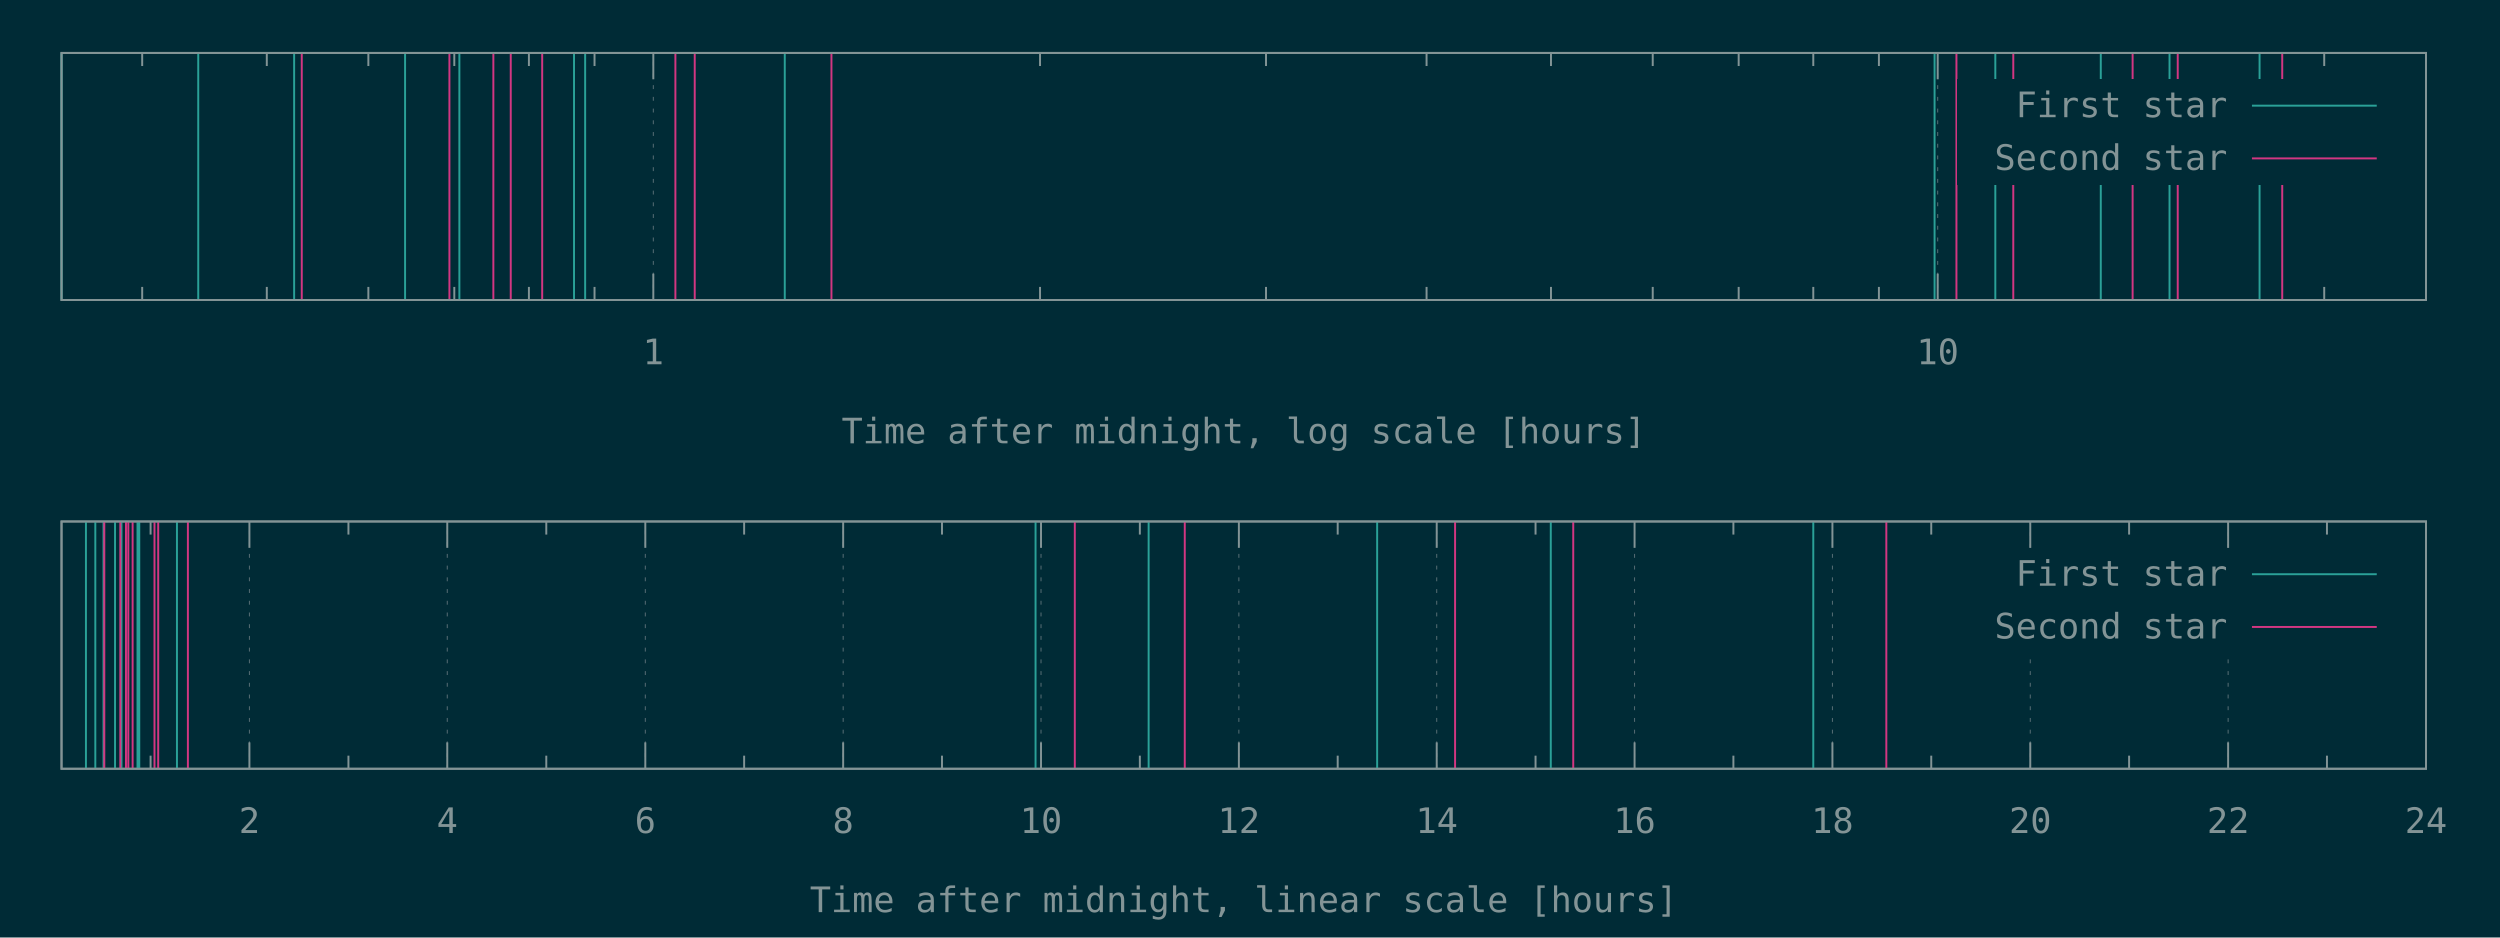
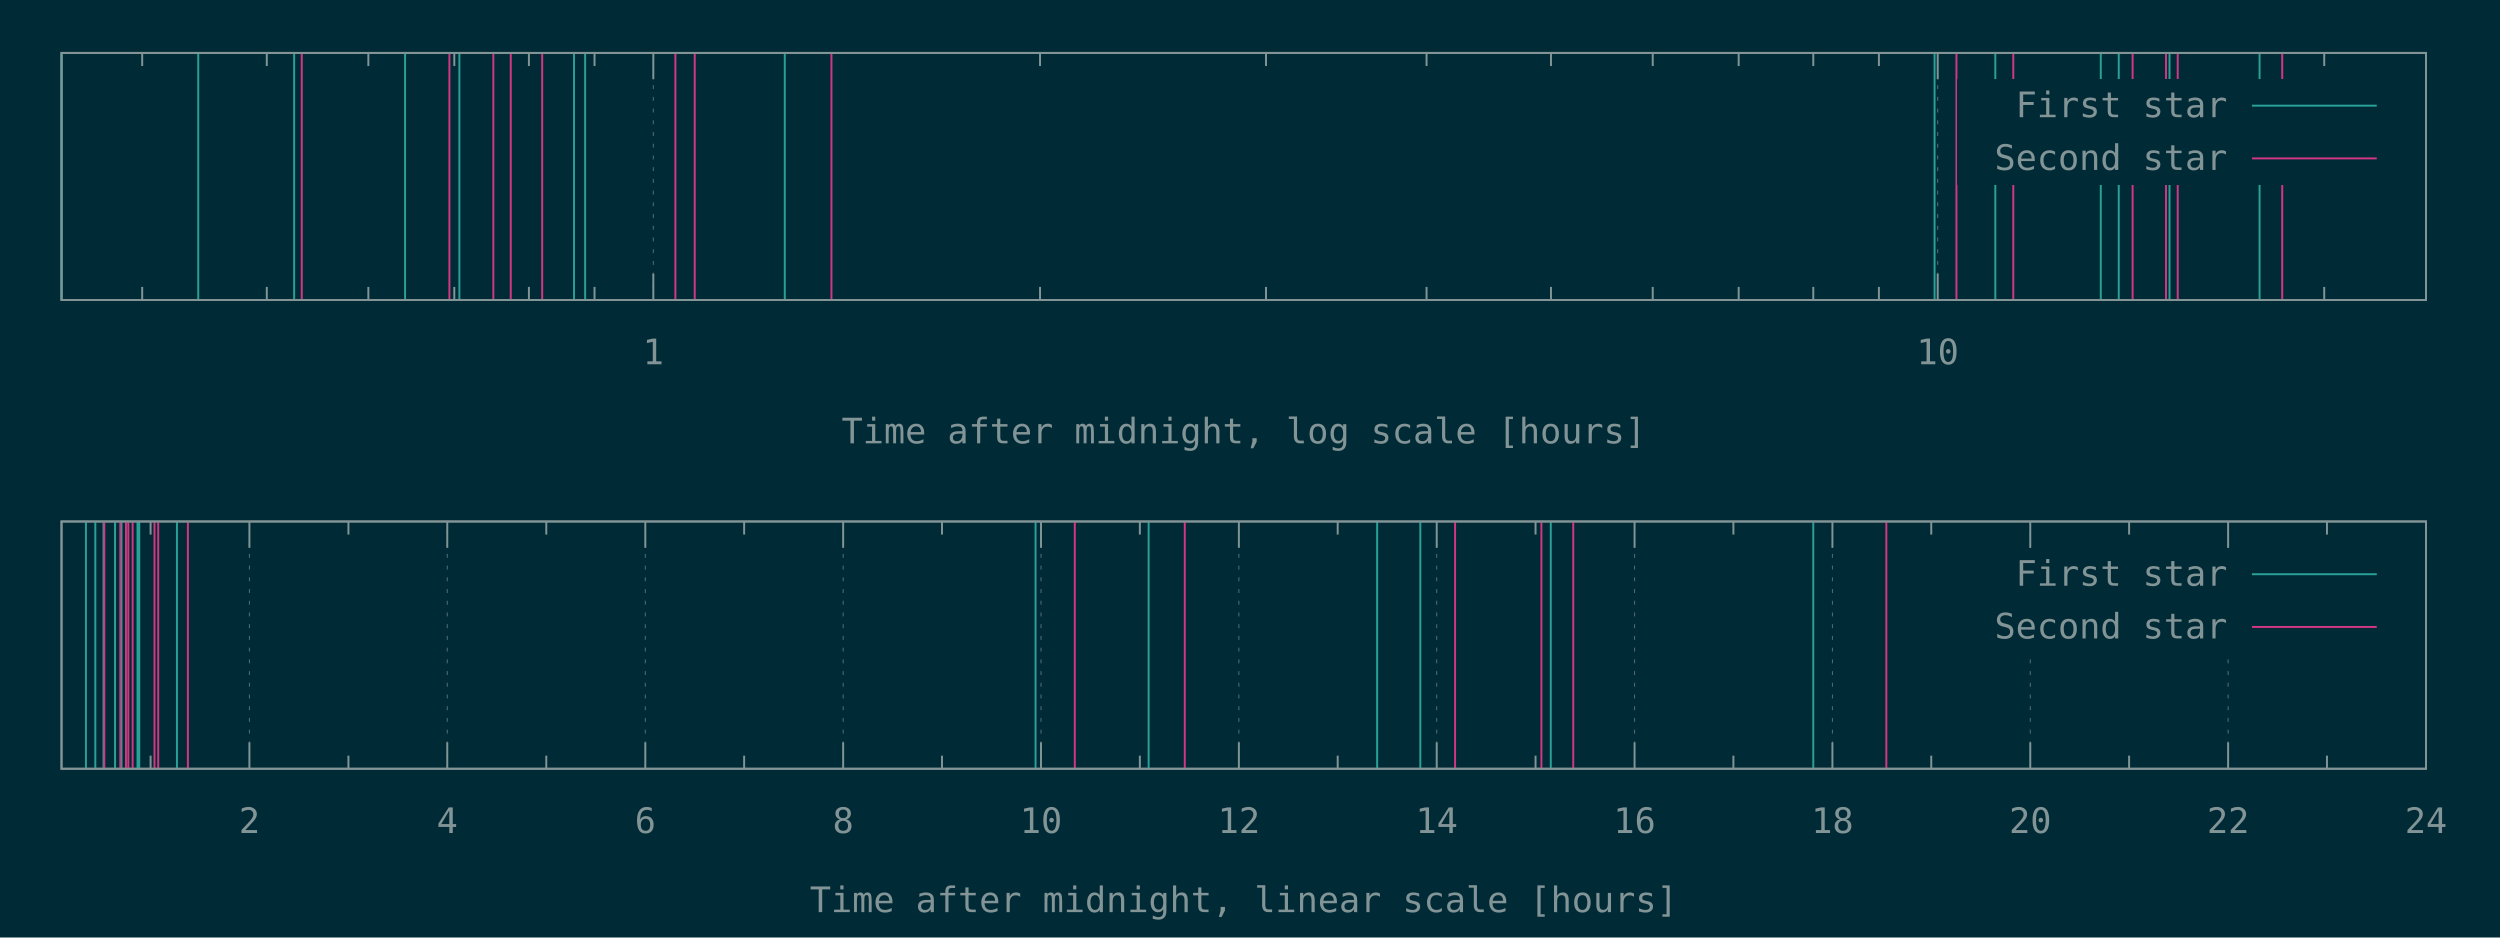
<svg xmlns="http://www.w3.org/2000/svg" xmlns:xlink="http://www.w3.org/1999/xlink" width="1280" height="480" viewBox="0 0 1280 480">
  <g id="gnuplot_canvas">
    <rect x="0" y="0" width="1280" height="480" fill="#002b36" />
    <defs>
      <circle id="gpDot" r="0.5" stroke-width="0.5" stroke="currentColor" />
      <path id="gpPt0" stroke-width="0.148" stroke="currentColor" d="M-1,0 h2 M0,-1 v2" />
      <path id="gpPt1" stroke-width="0.148" stroke="currentColor" d="M-1,-1 L1,1 M1,-1 L-1,1" />
      <path id="gpPt2" stroke-width="0.148" stroke="currentColor" d="M-1,0 L1,0 M0,-1 L0,1 M-1,-1 L1,1 M-1,1 L1,-1" />
      <rect id="gpPt3" stroke-width="0.148" stroke="currentColor" x="-1" y="-1" width="2" height="2" />
      <rect id="gpPt4" stroke-width="0.148" stroke="currentColor" fill="currentColor" x="-1" y="-1" width="2" height="2" />
      <circle id="gpPt5" stroke-width="0.148" stroke="currentColor" cx="0" cy="0" r="1" />
      <use xlink:href="#gpPt5" id="gpPt6" fill="currentColor" stroke="none" />
      <path id="gpPt7" stroke-width="0.148" stroke="currentColor" d="M0,-1.33 L-1.33,0.67 L1.33,0.67 z" />
      <use xlink:href="#gpPt7" id="gpPt8" fill="currentColor" stroke="none" />
      <use xlink:href="#gpPt7" id="gpPt9" stroke="currentColor" transform="rotate(180)" />
      <use xlink:href="#gpPt9" id="gpPt10" fill="currentColor" stroke="none" />
      <use xlink:href="#gpPt3" id="gpPt11" stroke="currentColor" transform="rotate(45)" />
      <use xlink:href="#gpPt11" id="gpPt12" fill="currentColor" stroke="none" />
      <path id="gpPt13" stroke-width="0.148" stroke="currentColor" d="M0,1.330 L1.265,0.411 L0.782,-1.067 L-0.782,-1.076 L-1.265,0.411 z" />
      <use xlink:href="#gpPt13" id="gpPt14" fill="currentColor" stroke="none" />
      <filter id="textbox" filterUnits="objectBoundingBox" x="0" y="0" height="1" width="1">
        <feFlood flood-color="#002B36" flood-opacity="1" result="bgnd" />
        <feComposite in="SourceGraphic" in2="bgnd" operator="atop" />
      </filter>
      <filter id="greybox" filterUnits="objectBoundingBox" x="0" y="0" height="1" width="1">
        <feFlood flood-color="lightgrey" flood-opacity="1" result="grey" />
        <feComposite in="SourceGraphic" in2="grey" operator="atop" />
      </filter>
    </defs>
    <g fill="none" color="#002B36" stroke="currentColor" stroke-width="1.00" stroke-linecap="butt" stroke-linejoin="miter">
</g>
    <g fill="none" color="black" stroke="currentColor" stroke-width="1.00" stroke-linecap="butt" stroke-linejoin="miter">
      <path stroke="rgb(131, 148, 150)" d="M72.8,153.6 L72.8,146.9 M72.8,27.1 L72.8,33.8 M136.6,153.6 L136.6,146.9 M136.6,27.1 L136.6,33.8   M188.6,153.6 L188.6,146.9 M188.6,27.1 L188.6,33.8 M232.6,153.6 L232.6,146.9 M232.6,27.1 L232.6,33.8   M270.8,153.6 L270.8,146.9 M270.8,27.1 L270.8,33.8 M304.4,153.6 L304.4,146.9 M304.4,27.1 L304.4,33.8    " />
    </g>
    <g fill="none" color="black" stroke="rgb(131, 148, 150)" stroke-width="0.50" stroke-linecap="butt" stroke-linejoin="miter">
</g>
    <g fill="none" color="gray" stroke="currentColor" stroke-width="0.50" stroke-linecap="butt" stroke-linejoin="miter">
      <path stroke="rgb( 88, 110, 117)" stroke-dasharray="2,4" class="gridline" d="M334.5,153.6 L334.5,27.1  " />
    </g>
    <g fill="none" color="gray" stroke="rgb( 88, 110, 117)" stroke-width="1.00" stroke-linecap="butt" stroke-linejoin="miter">
</g>
    <g fill="none" color="black" stroke="currentColor" stroke-width="1.00" stroke-linecap="butt" stroke-linejoin="miter">
      <path stroke="rgb(131, 148, 150)" d="M334.5,153.6 L334.5,140.1 M334.5,27.1 L334.5,40.6  " />
      <g transform="translate(334.5,186.5)" stroke="none" fill="rgb(131,148,150)" font-family="Inconsolata" font-size="18.00" text-anchor="middle">
        <text>
          <tspan font-family="Inconsolata"> 1</tspan>
        </text>
      </g>
    </g>
    <g fill="none" color="black" stroke="currentColor" stroke-width="1.00" stroke-linecap="butt" stroke-linejoin="miter">
      <path stroke="rgb(131, 148, 150)" d="M532.5,153.6 L532.5,146.9 M532.5,27.1 L532.5,33.8 M648.2,153.6 L648.2,146.9 M648.2,27.1 L648.2,33.8   M730.4,153.6 L730.4,146.9 M730.4,27.1 L730.4,33.8 M794.1,153.6 L794.1,146.9 M794.1,27.1 L794.1,33.8   M846.2,153.6 L846.2,146.9 M846.2,27.1 L846.2,33.8 M890.2,153.6 L890.2,146.9 M890.2,27.1 L890.2,33.8   M928.4,153.6 L928.4,146.9 M928.4,27.1 L928.4,33.8 M962.0,153.6 L962.0,146.9 M962.0,27.1 L962.0,33.8    " />
    </g>
    <g fill="none" color="black" stroke="rgb(131, 148, 150)" stroke-width="0.50" stroke-linecap="butt" stroke-linejoin="miter">
</g>
    <g fill="none" color="gray" stroke="currentColor" stroke-width="0.50" stroke-linecap="butt" stroke-linejoin="miter">
      <path stroke="rgb( 88, 110, 117)" stroke-dasharray="2,4" class="gridline" d="M992.1,153.6 L992.1,27.1  " />
    </g>
    <g fill="none" color="gray" stroke="rgb( 88, 110, 117)" stroke-width="1.00" stroke-linecap="butt" stroke-linejoin="miter">
</g>
    <g fill="none" color="black" stroke="currentColor" stroke-width="1.00" stroke-linecap="butt" stroke-linejoin="miter">
      <path stroke="rgb(131, 148, 150)" d="M992.1,153.6 L992.1,140.1 M992.1,27.1 L992.1,40.6  " />
      <g transform="translate(992.1,186.5)" stroke="none" fill="rgb(131,148,150)" font-family="Inconsolata" font-size="18.00" text-anchor="middle">
        <text>
          <tspan font-family="Inconsolata"> 10</tspan>
        </text>
      </g>
    </g>
    <g fill="none" color="black" stroke="currentColor" stroke-width="1.00" stroke-linecap="butt" stroke-linejoin="miter">
      <path stroke="rgb(131, 148, 150)" d="M1190.0,153.6 L1190.0,146.9 M1190.0,27.1 L1190.0,33.8  " />
    </g>
    <g fill="none" color="black" stroke="currentColor" stroke-width="1.00" stroke-linecap="butt" stroke-linejoin="miter">
      <path stroke="rgb(131, 148, 150)" d="M31.5,27.1 L31.5,153.6 L1242.1,153.6 L1242.1,27.1 L31.5,27.1 Z  " />
    </g>
    <g fill="none" color="black" stroke="currentColor" stroke-width="1.00" stroke-linecap="butt" stroke-linejoin="miter">
      <g transform="translate(636.8,227.0)" stroke="none" fill="rgb(131,148,150)" font-family="Inconsolata" font-size="18.00" text-anchor="middle">
        <text>
          <tspan font-family="Inconsolata">Time after midnight, log scale [hours]</tspan>
        </text>
      </g>
    </g>
    <g fill="none" color="black" stroke="currentColor" stroke-width="1.00" stroke-linecap="butt" stroke-linejoin="miter">
</g>
    <g id="gnuplot_plot_1a">
      <g fill="none" color="black" stroke="currentColor" stroke-width="1.00" stroke-linecap="butt" stroke-linejoin="miter">
-         <path stroke="rgb( 42, 161, 152)" d="M31.5,153.6 L31.5,27.1 M101.5,153.6 L101.5,27.1 M150.6,153.6 L150.6,27.1 M207.4,153.6 L207.4,27.1   M235.2,153.6 L235.2,27.1 M293.9,153.6 L293.9,27.1 M299.6,153.6 L299.6,27.1 M401.8,153.6 L401.8,27.1   M990.5,153.6 L990.5,27.1 M1021.6,153.6 L1021.6,27.1 M1075.6,153.6 L1075.6,27.1 M1110.8,153.6 L1110.8,27.1   M1156.9,153.6 L1156.9,27.1  " />
+         <path stroke="rgb( 42, 161, 152)" d="M31.5,153.6 L31.5,27.1 M101.5,153.6 L101.5,27.1 M150.6,153.6 L150.6,27.1 M207.4,153.6 L207.4,27.1   M235.2,153.6 L235.2,27.1 M293.9,153.6 L293.9,27.1 M299.6,153.6 L299.6,27.1 M401.8,153.6 L401.8,27.1   M990.5,153.6 L990.5,27.1 M1021.6,153.6 L1021.6,27.1 M1075.6,153.6 L1075.6,27.1 M1084.8,153.6 L1084.8,27.1   M1110.8,153.6 L1110.8,27.1 M1156.9,153.6 L1156.9,27.1  " />
      </g>
    </g>
    <g id="gnuplot_plot_2a">
      <g fill="none" color="black" stroke="currentColor" stroke-width="1.00" stroke-linecap="butt" stroke-linejoin="miter">
-         <path stroke="rgb(211,  54, 130)" d="M154.5,153.6 L154.5,27.1 M230.1,153.6 L230.1,27.1 M252.6,153.6 L252.6,27.1 M261.5,153.6 L261.5,27.1   M277.6,153.6 L277.6,27.1 M345.8,153.6 L345.8,27.1 M355.7,153.6 L355.7,27.1 M425.7,153.6 L425.7,27.1   M1001.7,153.6 L1001.7,27.1 M1030.8,153.6 L1030.8,27.1 M1091.9,153.6 L1091.9,27.1 M1115.0,153.6 L1115.0,27.1   M1168.5,153.6 L1168.5,27.1  " />
+         <path stroke="rgb(211,  54, 130)" d="M154.5,153.6 L154.5,27.1 M230.1,153.6 L230.1,27.1 M252.6,153.6 L252.6,27.1 M261.5,153.6 L261.5,27.1   M277.6,153.6 L277.6,27.1 M345.8,153.6 L345.8,27.1 M355.7,153.6 L355.7,27.1 M425.7,153.6 L425.7,27.1   M1001.7,153.6 L1001.7,27.1 M1030.8,153.6 L1030.8,27.1 M1091.9,153.6 L1091.9,27.1 M1109.0,153.6 L1109.0,27.1   M1115.0,153.6 L1115.0,27.1 M1168.5,153.6 L1168.5,27.1  " />
      </g>
    </g>
    <g stroke="none" shape-rendering="crispEdges">
      <polygon fill="#002B36" points="1001.8,94.6 1229.5,94.6 1229.5,40.6 1001.8,40.6 " />
    </g>
    <g id="gnuplot_plot_1a">
      <g fill="none" color="black" stroke="currentColor" stroke-width="1.00" stroke-linecap="butt" stroke-linejoin="miter">
        <g transform="translate(1140.4,60.0)" stroke="none" fill="rgb(131,148,150)" font-family="Inconsolata" font-size="18.00" text-anchor="end">
          <text>
            <tspan font-family="Inconsolata">First star</tspan>
          </text>
        </g>
      </g>
      <g fill="none" color="black" stroke="currentColor" stroke-width="1.00" stroke-linecap="butt" stroke-linejoin="miter">
        <path stroke="rgb( 42, 161, 152)" d="M1153.0,54.1 L1216.9,54.1  " />
      </g>
    </g>
    <g id="gnuplot_plot_2a">
      <g fill="none" color="black" stroke="currentColor" stroke-width="1.00" stroke-linecap="butt" stroke-linejoin="miter">
        <g transform="translate(1140.4,87.0)" stroke="none" fill="rgb(131,148,150)" font-family="Inconsolata" font-size="18.00" text-anchor="end">
          <text>
            <tspan font-family="Inconsolata">Second star</tspan>
          </text>
        </g>
      </g>
      <g fill="none" color="black" stroke="currentColor" stroke-width="1.00" stroke-linecap="butt" stroke-linejoin="miter">
        <path stroke="rgb(211,  54, 130)" d="M1153.0,81.1 L1216.9,81.1  " />
      </g>
    </g>
    <g fill="none" color="#002B36" stroke="rgb(211,  54, 130)" stroke-width="2.00" stroke-linecap="butt" stroke-linejoin="miter">
</g>
    <g fill="none" color="black" stroke="currentColor" stroke-width="2.00" stroke-linecap="butt" stroke-linejoin="miter">
</g>
    <g fill="none" color="black" stroke="black" stroke-width="1.00" stroke-linecap="butt" stroke-linejoin="miter">
</g>
    <g fill="none" color="black" stroke="currentColor" stroke-width="1.00" stroke-linecap="butt" stroke-linejoin="miter">
      <path stroke="rgb(131, 148, 150)" d="M31.5,27.1 L31.5,153.6 L1242.1,153.6 L1242.1,27.1 L31.5,27.1 Z  " />
    </g>
    <g fill="none" color="black" stroke="currentColor" stroke-width="1.00" stroke-linecap="butt" stroke-linejoin="miter">
</g>
    <g fill="none" color="black" stroke="currentColor" stroke-width="1.00" stroke-linecap="butt" stroke-linejoin="miter">
      <path stroke="rgb(131, 148, 150)" d="M77.1,393.6 L77.1,386.9 M77.1,267.0 L77.1,273.7  " />
    </g>
    <g fill="none" color="black" stroke="rgb(131, 148, 150)" stroke-width="0.50" stroke-linecap="butt" stroke-linejoin="miter">
</g>
    <g fill="none" color="gray" stroke="currentColor" stroke-width="0.50" stroke-linecap="butt" stroke-linejoin="miter">
      <path stroke="rgb( 88, 110, 117)" stroke-dasharray="2,4" class="gridline" d="M127.7,393.6 L127.7,267.0  " />
    </g>
    <g fill="none" color="gray" stroke="rgb( 88, 110, 117)" stroke-width="1.00" stroke-linecap="butt" stroke-linejoin="miter">
</g>
    <g fill="none" color="black" stroke="currentColor" stroke-width="1.00" stroke-linecap="butt" stroke-linejoin="miter">
      <path stroke="rgb(131, 148, 150)" d="M127.7,393.6 L127.7,380.1 M127.7,267.0 L127.7,280.5  " />
      <g transform="translate(127.7,426.5)" stroke="none" fill="rgb(131,148,150)" font-family="Inconsolata" font-size="18.00" text-anchor="middle">
        <text>
          <tspan font-family="Inconsolata"> 2</tspan>
        </text>
      </g>
    </g>
    <g fill="none" color="black" stroke="currentColor" stroke-width="1.00" stroke-linecap="butt" stroke-linejoin="miter">
      <path stroke="rgb(131, 148, 150)" d="M178.4,393.6 L178.4,386.9 M178.4,267.0 L178.4,273.7  " />
    </g>
    <g fill="none" color="black" stroke="rgb(131, 148, 150)" stroke-width="0.50" stroke-linecap="butt" stroke-linejoin="miter">
</g>
    <g fill="none" color="gray" stroke="currentColor" stroke-width="0.50" stroke-linecap="butt" stroke-linejoin="miter">
      <path stroke="rgb( 88, 110, 117)" stroke-dasharray="2,4" class="gridline" d="M229.0,393.6 L229.0,267.0  " />
    </g>
    <g fill="none" color="gray" stroke="rgb( 88, 110, 117)" stroke-width="1.00" stroke-linecap="butt" stroke-linejoin="miter">
</g>
    <g fill="none" color="black" stroke="currentColor" stroke-width="1.00" stroke-linecap="butt" stroke-linejoin="miter">
      <path stroke="rgb(131, 148, 150)" d="M229.0,393.6 L229.0,380.1 M229.0,267.0 L229.0,280.5  " />
      <g transform="translate(229.0,426.5)" stroke="none" fill="rgb(131,148,150)" font-family="Inconsolata" font-size="18.00" text-anchor="middle">
        <text>
          <tspan font-family="Inconsolata"> 4</tspan>
        </text>
      </g>
    </g>
    <g fill="none" color="black" stroke="currentColor" stroke-width="1.00" stroke-linecap="butt" stroke-linejoin="miter">
      <path stroke="rgb(131, 148, 150)" d="M279.7,393.6 L279.7,386.9 M279.7,267.0 L279.7,273.7  " />
    </g>
    <g fill="none" color="black" stroke="rgb(131, 148, 150)" stroke-width="0.50" stroke-linecap="butt" stroke-linejoin="miter">
</g>
    <g fill="none" color="gray" stroke="currentColor" stroke-width="0.50" stroke-linecap="butt" stroke-linejoin="miter">
      <path stroke="rgb( 88, 110, 117)" stroke-dasharray="2,4" class="gridline" d="M330.4,393.6 L330.4,267.0  " />
    </g>
    <g fill="none" color="gray" stroke="rgb( 88, 110, 117)" stroke-width="1.00" stroke-linecap="butt" stroke-linejoin="miter">
</g>
    <g fill="none" color="black" stroke="currentColor" stroke-width="1.00" stroke-linecap="butt" stroke-linejoin="miter">
      <path stroke="rgb(131, 148, 150)" d="M330.4,393.6 L330.4,380.1 M330.4,267.0 L330.4,280.5  " />
      <g transform="translate(330.4,426.5)" stroke="none" fill="rgb(131,148,150)" font-family="Inconsolata" font-size="18.00" text-anchor="middle">
        <text>
          <tspan font-family="Inconsolata"> 6</tspan>
        </text>
      </g>
    </g>
    <g fill="none" color="black" stroke="currentColor" stroke-width="1.00" stroke-linecap="butt" stroke-linejoin="miter">
      <path stroke="rgb(131, 148, 150)" d="M381.0,393.6 L381.0,386.9 M381.0,267.0 L381.0,273.7  " />
    </g>
    <g fill="none" color="black" stroke="rgb(131, 148, 150)" stroke-width="0.50" stroke-linecap="butt" stroke-linejoin="miter">
</g>
    <g fill="none" color="gray" stroke="currentColor" stroke-width="0.50" stroke-linecap="butt" stroke-linejoin="miter">
      <path stroke="rgb( 88, 110, 117)" stroke-dasharray="2,4" class="gridline" d="M431.7,393.6 L431.7,267.0  " />
    </g>
    <g fill="none" color="gray" stroke="rgb( 88, 110, 117)" stroke-width="1.00" stroke-linecap="butt" stroke-linejoin="miter">
</g>
    <g fill="none" color="black" stroke="currentColor" stroke-width="1.00" stroke-linecap="butt" stroke-linejoin="miter">
      <path stroke="rgb(131, 148, 150)" d="M431.7,393.6 L431.7,380.1 M431.7,267.0 L431.7,280.5  " />
      <g transform="translate(431.7,426.5)" stroke="none" fill="rgb(131,148,150)" font-family="Inconsolata" font-size="18.00" text-anchor="middle">
        <text>
          <tspan font-family="Inconsolata"> 8</tspan>
        </text>
      </g>
    </g>
    <g fill="none" color="black" stroke="currentColor" stroke-width="1.00" stroke-linecap="butt" stroke-linejoin="miter">
      <path stroke="rgb(131, 148, 150)" d="M482.3,393.6 L482.3,386.9 M482.3,267.0 L482.3,273.7  " />
    </g>
    <g fill="none" color="black" stroke="rgb(131, 148, 150)" stroke-width="0.50" stroke-linecap="butt" stroke-linejoin="miter">
</g>
    <g fill="none" color="gray" stroke="currentColor" stroke-width="0.50" stroke-linecap="butt" stroke-linejoin="miter">
      <path stroke="rgb( 88, 110, 117)" stroke-dasharray="2,4" class="gridline" d="M533.0,393.6 L533.0,267.0  " />
    </g>
    <g fill="none" color="gray" stroke="rgb( 88, 110, 117)" stroke-width="1.00" stroke-linecap="butt" stroke-linejoin="miter">
</g>
    <g fill="none" color="black" stroke="currentColor" stroke-width="1.00" stroke-linecap="butt" stroke-linejoin="miter">
      <path stroke="rgb(131, 148, 150)" d="M533.0,393.6 L533.0,380.1 M533.0,267.0 L533.0,280.5  " />
      <g transform="translate(533.0,426.5)" stroke="none" fill="rgb(131,148,150)" font-family="Inconsolata" font-size="18.00" text-anchor="middle">
        <text>
          <tspan font-family="Inconsolata"> 10</tspan>
        </text>
      </g>
    </g>
    <g fill="none" color="black" stroke="currentColor" stroke-width="1.00" stroke-linecap="butt" stroke-linejoin="miter">
      <path stroke="rgb(131, 148, 150)" d="M583.6,393.6 L583.6,386.9 M583.6,267.0 L583.6,273.7  " />
    </g>
    <g fill="none" color="black" stroke="rgb(131, 148, 150)" stroke-width="0.50" stroke-linecap="butt" stroke-linejoin="miter">
</g>
    <g fill="none" color="gray" stroke="currentColor" stroke-width="0.50" stroke-linecap="butt" stroke-linejoin="miter">
      <path stroke="rgb( 88, 110, 117)" stroke-dasharray="2,4" class="gridline" d="M634.3,393.6 L634.3,267.0  " />
    </g>
    <g fill="none" color="gray" stroke="rgb( 88, 110, 117)" stroke-width="1.00" stroke-linecap="butt" stroke-linejoin="miter">
</g>
    <g fill="none" color="black" stroke="currentColor" stroke-width="1.00" stroke-linecap="butt" stroke-linejoin="miter">
      <path stroke="rgb(131, 148, 150)" d="M634.3,393.6 L634.3,380.1 M634.3,267.0 L634.3,280.5  " />
      <g transform="translate(634.3,426.5)" stroke="none" fill="rgb(131,148,150)" font-family="Inconsolata" font-size="18.00" text-anchor="middle">
        <text>
          <tspan font-family="Inconsolata"> 12</tspan>
        </text>
      </g>
    </g>
    <g fill="none" color="black" stroke="currentColor" stroke-width="1.00" stroke-linecap="butt" stroke-linejoin="miter">
      <path stroke="rgb(131, 148, 150)" d="M684.9,393.6 L684.9,386.9 M684.9,267.0 L684.9,273.7  " />
    </g>
    <g fill="none" color="black" stroke="rgb(131, 148, 150)" stroke-width="0.50" stroke-linecap="butt" stroke-linejoin="miter">
</g>
    <g fill="none" color="gray" stroke="currentColor" stroke-width="0.50" stroke-linecap="butt" stroke-linejoin="miter">
      <path stroke="rgb( 88, 110, 117)" stroke-dasharray="2,4" class="gridline" d="M735.6,393.6 L735.6,267.0  " />
    </g>
    <g fill="none" color="gray" stroke="rgb( 88, 110, 117)" stroke-width="1.00" stroke-linecap="butt" stroke-linejoin="miter">
</g>
    <g fill="none" color="black" stroke="currentColor" stroke-width="1.00" stroke-linecap="butt" stroke-linejoin="miter">
      <path stroke="rgb(131, 148, 150)" d="M735.6,393.6 L735.6,380.1 M735.6,267.0 L735.6,280.5  " />
      <g transform="translate(735.6,426.5)" stroke="none" fill="rgb(131,148,150)" font-family="Inconsolata" font-size="18.00" text-anchor="middle">
        <text>
          <tspan font-family="Inconsolata"> 14</tspan>
        </text>
      </g>
    </g>
    <g fill="none" color="black" stroke="currentColor" stroke-width="1.00" stroke-linecap="butt" stroke-linejoin="miter">
      <path stroke="rgb(131, 148, 150)" d="M786.2,393.6 L786.2,386.9 M786.2,267.0 L786.2,273.7  " />
    </g>
    <g fill="none" color="black" stroke="rgb(131, 148, 150)" stroke-width="0.50" stroke-linecap="butt" stroke-linejoin="miter">
</g>
    <g fill="none" color="gray" stroke="currentColor" stroke-width="0.50" stroke-linecap="butt" stroke-linejoin="miter">
      <path stroke="rgb( 88, 110, 117)" stroke-dasharray="2,4" class="gridline" d="M836.9,393.6 L836.9,267.0  " />
    </g>
    <g fill="none" color="gray" stroke="rgb( 88, 110, 117)" stroke-width="1.00" stroke-linecap="butt" stroke-linejoin="miter">
</g>
    <g fill="none" color="black" stroke="currentColor" stroke-width="1.00" stroke-linecap="butt" stroke-linejoin="miter">
      <path stroke="rgb(131, 148, 150)" d="M836.9,393.6 L836.9,380.1 M836.9,267.0 L836.9,280.5  " />
      <g transform="translate(836.9,426.5)" stroke="none" fill="rgb(131,148,150)" font-family="Inconsolata" font-size="18.00" text-anchor="middle">
        <text>
          <tspan font-family="Inconsolata"> 16</tspan>
        </text>
      </g>
    </g>
    <g fill="none" color="black" stroke="currentColor" stroke-width="1.00" stroke-linecap="butt" stroke-linejoin="miter">
      <path stroke="rgb(131, 148, 150)" d="M887.5,393.6 L887.5,386.9 M887.5,267.0 L887.5,273.7  " />
    </g>
    <g fill="none" color="black" stroke="rgb(131, 148, 150)" stroke-width="0.50" stroke-linecap="butt" stroke-linejoin="miter">
</g>
    <g fill="none" color="gray" stroke="currentColor" stroke-width="0.50" stroke-linecap="butt" stroke-linejoin="miter">
      <path stroke="rgb( 88, 110, 117)" stroke-dasharray="2,4" class="gridline" d="M938.2,393.6 L938.2,267.0  " />
    </g>
    <g fill="none" color="gray" stroke="rgb( 88, 110, 117)" stroke-width="1.00" stroke-linecap="butt" stroke-linejoin="miter">
</g>
    <g fill="none" color="black" stroke="currentColor" stroke-width="1.00" stroke-linecap="butt" stroke-linejoin="miter">
      <path stroke="rgb(131, 148, 150)" d="M938.2,393.6 L938.2,380.1 M938.2,267.0 L938.2,280.5  " />
      <g transform="translate(938.2,426.5)" stroke="none" fill="rgb(131,148,150)" font-family="Inconsolata" font-size="18.00" text-anchor="middle">
        <text>
          <tspan font-family="Inconsolata"> 18</tspan>
        </text>
      </g>
    </g>
    <g fill="none" color="black" stroke="currentColor" stroke-width="1.00" stroke-linecap="butt" stroke-linejoin="miter">
      <path stroke="rgb(131, 148, 150)" d="M988.8,393.6 L988.8,386.9 M988.8,267.0 L988.8,273.7  " />
    </g>
    <g fill="none" color="black" stroke="rgb(131, 148, 150)" stroke-width="0.50" stroke-linecap="butt" stroke-linejoin="miter">
</g>
    <g fill="none" color="gray" stroke="currentColor" stroke-width="0.50" stroke-linecap="butt" stroke-linejoin="miter">
      <path stroke="rgb( 88, 110, 117)" stroke-dasharray="2,4" class="gridline" d="M1039.5,393.6 L1039.5,334.5 M1039.5,280.5 L1039.5,267.0  " />
    </g>
    <g fill="none" color="gray" stroke="rgb( 88, 110, 117)" stroke-width="1.00" stroke-linecap="butt" stroke-linejoin="miter">
</g>
    <g fill="none" color="black" stroke="currentColor" stroke-width="1.00" stroke-linecap="butt" stroke-linejoin="miter">
      <path stroke="rgb(131, 148, 150)" d="M1039.5,393.6 L1039.5,380.1 M1039.5,267.0 L1039.5,280.5  " />
      <g transform="translate(1039.5,426.5)" stroke="none" fill="rgb(131,148,150)" font-family="Inconsolata" font-size="18.00" text-anchor="middle">
        <text>
          <tspan font-family="Inconsolata"> 20</tspan>
        </text>
      </g>
    </g>
    <g fill="none" color="black" stroke="currentColor" stroke-width="1.00" stroke-linecap="butt" stroke-linejoin="miter">
      <path stroke="rgb(131, 148, 150)" d="M1090.1,393.6 L1090.1,386.9 M1090.1,267.0 L1090.1,273.7  " />
    </g>
    <g fill="none" color="black" stroke="rgb(131, 148, 150)" stroke-width="0.50" stroke-linecap="butt" stroke-linejoin="miter">
</g>
    <g fill="none" color="gray" stroke="currentColor" stroke-width="0.50" stroke-linecap="butt" stroke-linejoin="miter">
      <path stroke="rgb( 88, 110, 117)" stroke-dasharray="2,4" class="gridline" d="M1140.8,393.6 L1140.8,334.5 M1140.8,280.5 L1140.8,267.0  " />
    </g>
    <g fill="none" color="gray" stroke="rgb( 88, 110, 117)" stroke-width="1.00" stroke-linecap="butt" stroke-linejoin="miter">
</g>
    <g fill="none" color="black" stroke="currentColor" stroke-width="1.00" stroke-linecap="butt" stroke-linejoin="miter">
      <path stroke="rgb(131, 148, 150)" d="M1140.8,393.6 L1140.8,380.1 M1140.8,267.0 L1140.8,280.5  " />
      <g transform="translate(1140.8,426.5)" stroke="none" fill="rgb(131,148,150)" font-family="Inconsolata" font-size="18.00" text-anchor="middle">
        <text>
          <tspan font-family="Inconsolata"> 22</tspan>
        </text>
      </g>
    </g>
    <g fill="none" color="black" stroke="currentColor" stroke-width="1.00" stroke-linecap="butt" stroke-linejoin="miter">
      <path stroke="rgb(131, 148, 150)" d="M1191.4,393.6 L1191.4,386.9 M1191.4,267.0 L1191.4,273.7  " />
    </g>
    <g fill="none" color="black" stroke="rgb(131, 148, 150)" stroke-width="0.50" stroke-linecap="butt" stroke-linejoin="miter">
</g>
    <g fill="none" color="gray" stroke="currentColor" stroke-width="0.50" stroke-linecap="butt" stroke-linejoin="miter">
      <path stroke="rgb( 88, 110, 117)" stroke-dasharray="2,4" class="gridline" d="M1242.1,393.6 L1242.1,267.0  " />
    </g>
    <g fill="none" color="gray" stroke="rgb( 88, 110, 117)" stroke-width="1.00" stroke-linecap="butt" stroke-linejoin="miter">
</g>
    <g fill="none" color="black" stroke="currentColor" stroke-width="1.00" stroke-linecap="butt" stroke-linejoin="miter">
      <path stroke="rgb(131, 148, 150)" d="M1242.1,393.6 L1242.1,380.1 M1242.1,267.0 L1242.1,280.5  " />
      <g transform="translate(1242.1,426.5)" stroke="none" fill="rgb(131,148,150)" font-family="Inconsolata" font-size="18.00" text-anchor="middle">
        <text>
          <tspan font-family="Inconsolata"> 24</tspan>
        </text>
      </g>
    </g>
    <g fill="none" color="black" stroke="currentColor" stroke-width="1.00" stroke-linecap="butt" stroke-linejoin="miter">
</g>
    <g fill="none" color="black" stroke="currentColor" stroke-width="1.00" stroke-linecap="butt" stroke-linejoin="miter">
      <path stroke="rgb(131, 148, 150)" d="M31.5,267.0 L31.5,393.6 L1242.1,393.6 L1242.1,267.0 L31.5,267.0 Z  " />
    </g>
    <g fill="none" color="black" stroke="currentColor" stroke-width="1.00" stroke-linecap="butt" stroke-linejoin="miter">
      <g transform="translate(636.8,467.0)" stroke="none" fill="rgb(131,148,150)" font-family="Inconsolata" font-size="18.00" text-anchor="middle">
        <text>
          <tspan font-family="Inconsolata">Time after midnight, linear scale [hours]</tspan>
        </text>
      </g>
    </g>
    <g fill="none" color="black" stroke="currentColor" stroke-width="1.00" stroke-linecap="butt" stroke-linejoin="miter">
</g>
    <g id="gnuplot_plot_1b">
      <g fill="none" color="black" stroke="currentColor" stroke-width="1.00" stroke-linecap="butt" stroke-linejoin="miter">
-         <path stroke="rgb( 42, 161, 152)" d="M44.0,393.6 L44.0,267.0 M48.8,393.6 L48.8,267.0 M53.0,393.6 L53.0,267.0 M58.9,393.6 L58.9,267.0   M62.2,393.6 L62.2,267.0 M70.4,393.6 L70.4,267.0 M71.3,393.6 L71.3,267.0 M90.6,393.6 L90.6,267.0   M530.2,393.6 L530.2,267.0 M588.1,393.6 L588.1,267.0 M705.1,393.6 L705.1,267.0 M794.0,393.6 L794.0,267.0   M928.4,393.6 L928.4,267.0  " />
+         <path stroke="rgb( 42, 161, 152)" d="M44.0,393.6 L44.0,267.0 M48.8,393.6 L48.8,267.0 M53.0,393.6 L53.0,267.0 M58.9,393.6 L58.9,267.0   M62.2,393.6 L62.2,267.0 M70.4,393.6 L70.4,267.0 M71.3,393.6 L71.3,267.0 M90.6,393.6 L90.6,267.0   M530.2,393.6 L530.2,267.0 M588.1,393.6 L588.1,267.0 M705.1,393.6 L705.1,267.0 M727.2,393.6 L727.2,267.0   M794.0,393.6 L794.0,267.0 M928.4,393.6 L928.4,267.0  " />
      </g>
    </g>
    <g id="gnuplot_plot_2b">
      <g fill="none" color="black" stroke="currentColor" stroke-width="1.00" stroke-linecap="butt" stroke-linejoin="miter">
-         <path stroke="rgb(211,  54, 130)" d="M53.4,393.6 L53.4,267.0 M61.6,393.6 L61.6,267.0 M64.5,393.6 L64.5,267.0 M65.7,393.6 L65.7,267.0   M67.9,393.6 L67.9,267.0 M79.1,393.6 L79.1,267.0 M81.0,393.6 L81.0,267.0 M96.2,393.6 L96.2,267.0   M550.3,393.6 L550.3,267.0 M606.6,393.6 L606.6,267.0 M745.0,393.6 L745.0,267.0 M805.5,393.6 L805.5,267.0   M965.8,393.6 L965.8,267.0  " />
+         <path stroke="rgb(211,  54, 130)" d="M53.4,393.6 L53.4,267.0 M61.6,393.6 L61.6,267.0 M64.5,393.6 L64.5,267.0 M65.7,393.6 L65.7,267.0   M67.9,393.6 L67.9,267.0 M79.1,393.6 L79.1,267.0 M81.0,393.6 L81.0,267.0 M96.2,393.6 L96.2,267.0   M550.3,393.6 L550.3,267.0 M606.6,393.6 L606.6,267.0 M745.0,393.6 L745.0,267.0 M789.2,393.6 L789.2,267.0   M805.5,393.6 L805.5,267.0 M965.8,393.6 L965.8,267.0  " />
      </g>
    </g>
    <g stroke="none" shape-rendering="crispEdges">
      <polygon fill="#002B36" points="1001.8,334.5 1229.5,334.5 1229.5,280.5 1001.8,280.5 " />
    </g>
    <g id="gnuplot_plot_1b">
      <g fill="none" color="black" stroke="currentColor" stroke-width="1.00" stroke-linecap="butt" stroke-linejoin="miter">
        <g transform="translate(1140.4,299.9)" stroke="none" fill="rgb(131,148,150)" font-family="Inconsolata" font-size="18.00" text-anchor="end">
          <text>
            <tspan font-family="Inconsolata">First star</tspan>
          </text>
        </g>
      </g>
      <g fill="none" color="black" stroke="currentColor" stroke-width="1.00" stroke-linecap="butt" stroke-linejoin="miter">
        <path stroke="rgb( 42, 161, 152)" d="M1153.0,294.0 L1216.9,294.0  " />
      </g>
    </g>
    <g id="gnuplot_plot_2b">
      <g fill="none" color="black" stroke="currentColor" stroke-width="1.00" stroke-linecap="butt" stroke-linejoin="miter">
        <g transform="translate(1140.4,326.9)" stroke="none" fill="rgb(131,148,150)" font-family="Inconsolata" font-size="18.00" text-anchor="end">
          <text>
            <tspan font-family="Inconsolata">Second star</tspan>
          </text>
        </g>
      </g>
      <g fill="none" color="black" stroke="currentColor" stroke-width="1.00" stroke-linecap="butt" stroke-linejoin="miter">
        <path stroke="rgb(211,  54, 130)" d="M1153.0,321.0 L1216.9,321.0  " />
      </g>
    </g>
    <g fill="none" color="#002B36" stroke="rgb(211,  54, 130)" stroke-width="2.00" stroke-linecap="butt" stroke-linejoin="miter">
</g>
    <g fill="none" color="black" stroke="currentColor" stroke-width="2.00" stroke-linecap="butt" stroke-linejoin="miter">
</g>
    <g fill="none" color="black" stroke="black" stroke-width="1.00" stroke-linecap="butt" stroke-linejoin="miter">
</g>
    <g fill="none" color="black" stroke="currentColor" stroke-width="1.00" stroke-linecap="butt" stroke-linejoin="miter">
      <path stroke="rgb(131, 148, 150)" d="M31.5,267.0 L31.5,393.6 L1242.1,393.6 L1242.1,267.0 L31.5,267.0 Z  " />
    </g>
    <g fill="none" color="black" stroke="currentColor" stroke-width="1.00" stroke-linecap="butt" stroke-linejoin="miter">
</g>
  </g>
</svg>
